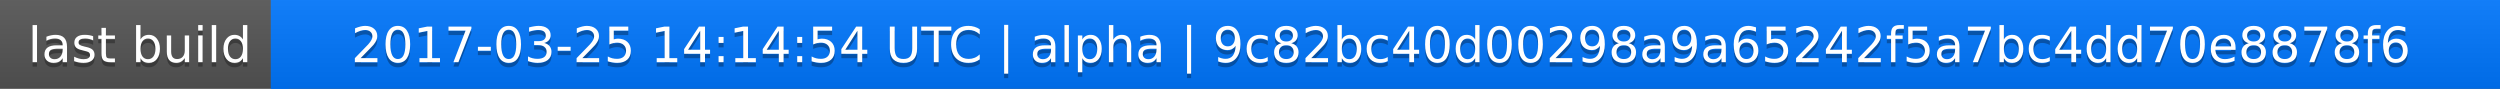
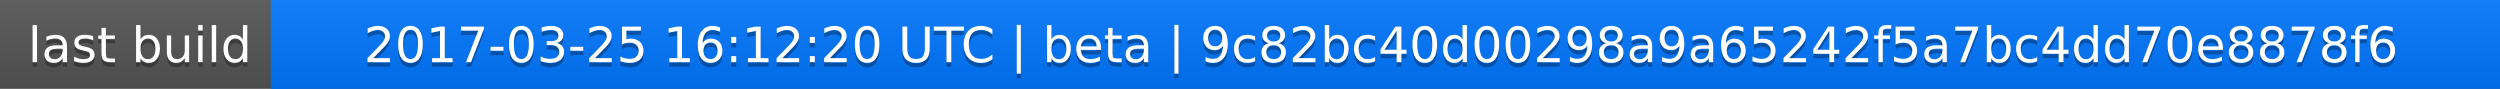
<svg xmlns="http://www.w3.org/2000/svg" width="563" height="20">
  <linearGradient id="a" x2="0" y2="100%">
    <stop offset="0" stop-color="#bbb" stop-opacity=".1" />
    <stop offset="1" stop-opacity=".1" />
  </linearGradient>
  <rect rx="0" width="563" height="20" fill="#555" />
  <rect rx="0" x="61" width="502" height="20" fill="#07f" />
  <path fill="#07f" d="M61 0h4v20h-4z" />
  <rect rx="0" width="563" height="20" fill="url(#a)" />
  <g fill="#fff" text-anchor="middle" font-family="DejaVu Sans,Verdana,Geneva,sans-serif" font-size="11">
    <text x="31.5" y="15" fill="#010101" fill-opacity=".3">last build</text>
    <text x="31.5" y="14">last build</text>
-     <text x="311" y="15" fill="#010101" fill-opacity=".3">2017-03-25 14:14:54 UTC | alpha | 9c82bc40d00298a9a65242f5a7bc4dd70e8878f6</text>
-     <text x="311" y="14">2017-03-25 14:14:54 UTC | alpha | 9c82bc40d00298a9a65242f5a7bc4dd70e8878f6</text>
+     <text x="311" y="15" fill="#010101" fill-opacity=".3">2017-03-25 16:12:20 UTC | beta | 9c82bc40d00298a9a65242f5a7bc4dd70e8878f6</text>
+     <text x="311" y="14">2017-03-25 16:12:20 UTC | beta | 9c82bc40d00298a9a65242f5a7bc4dd70e8878f6</text>
  </g>
</svg>
